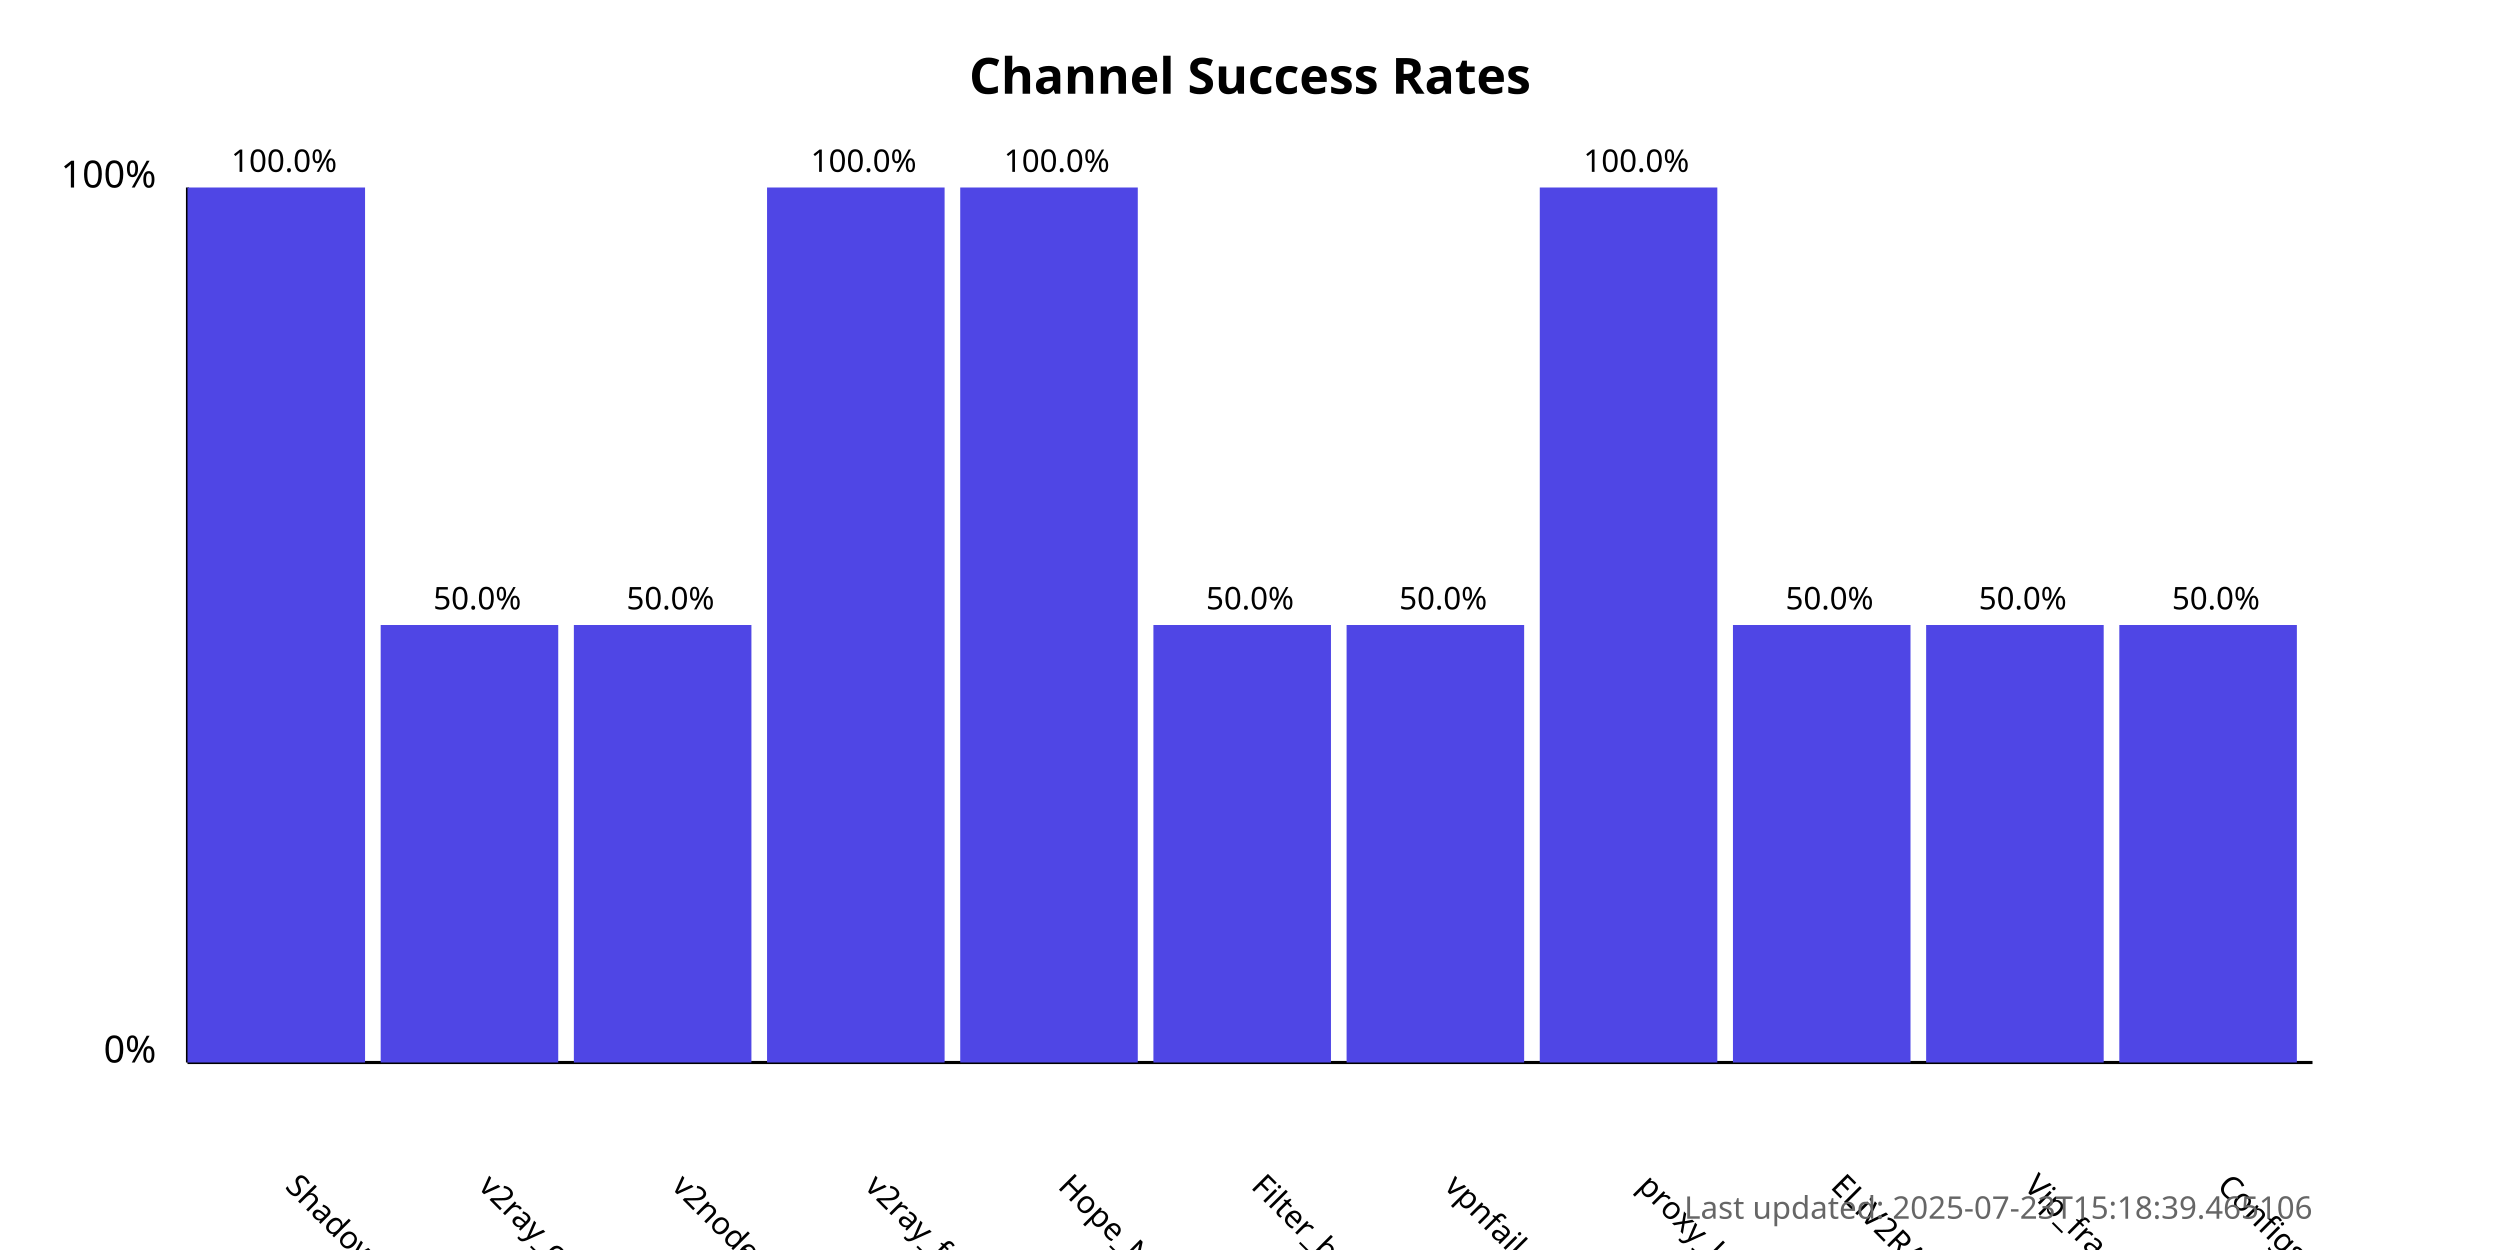
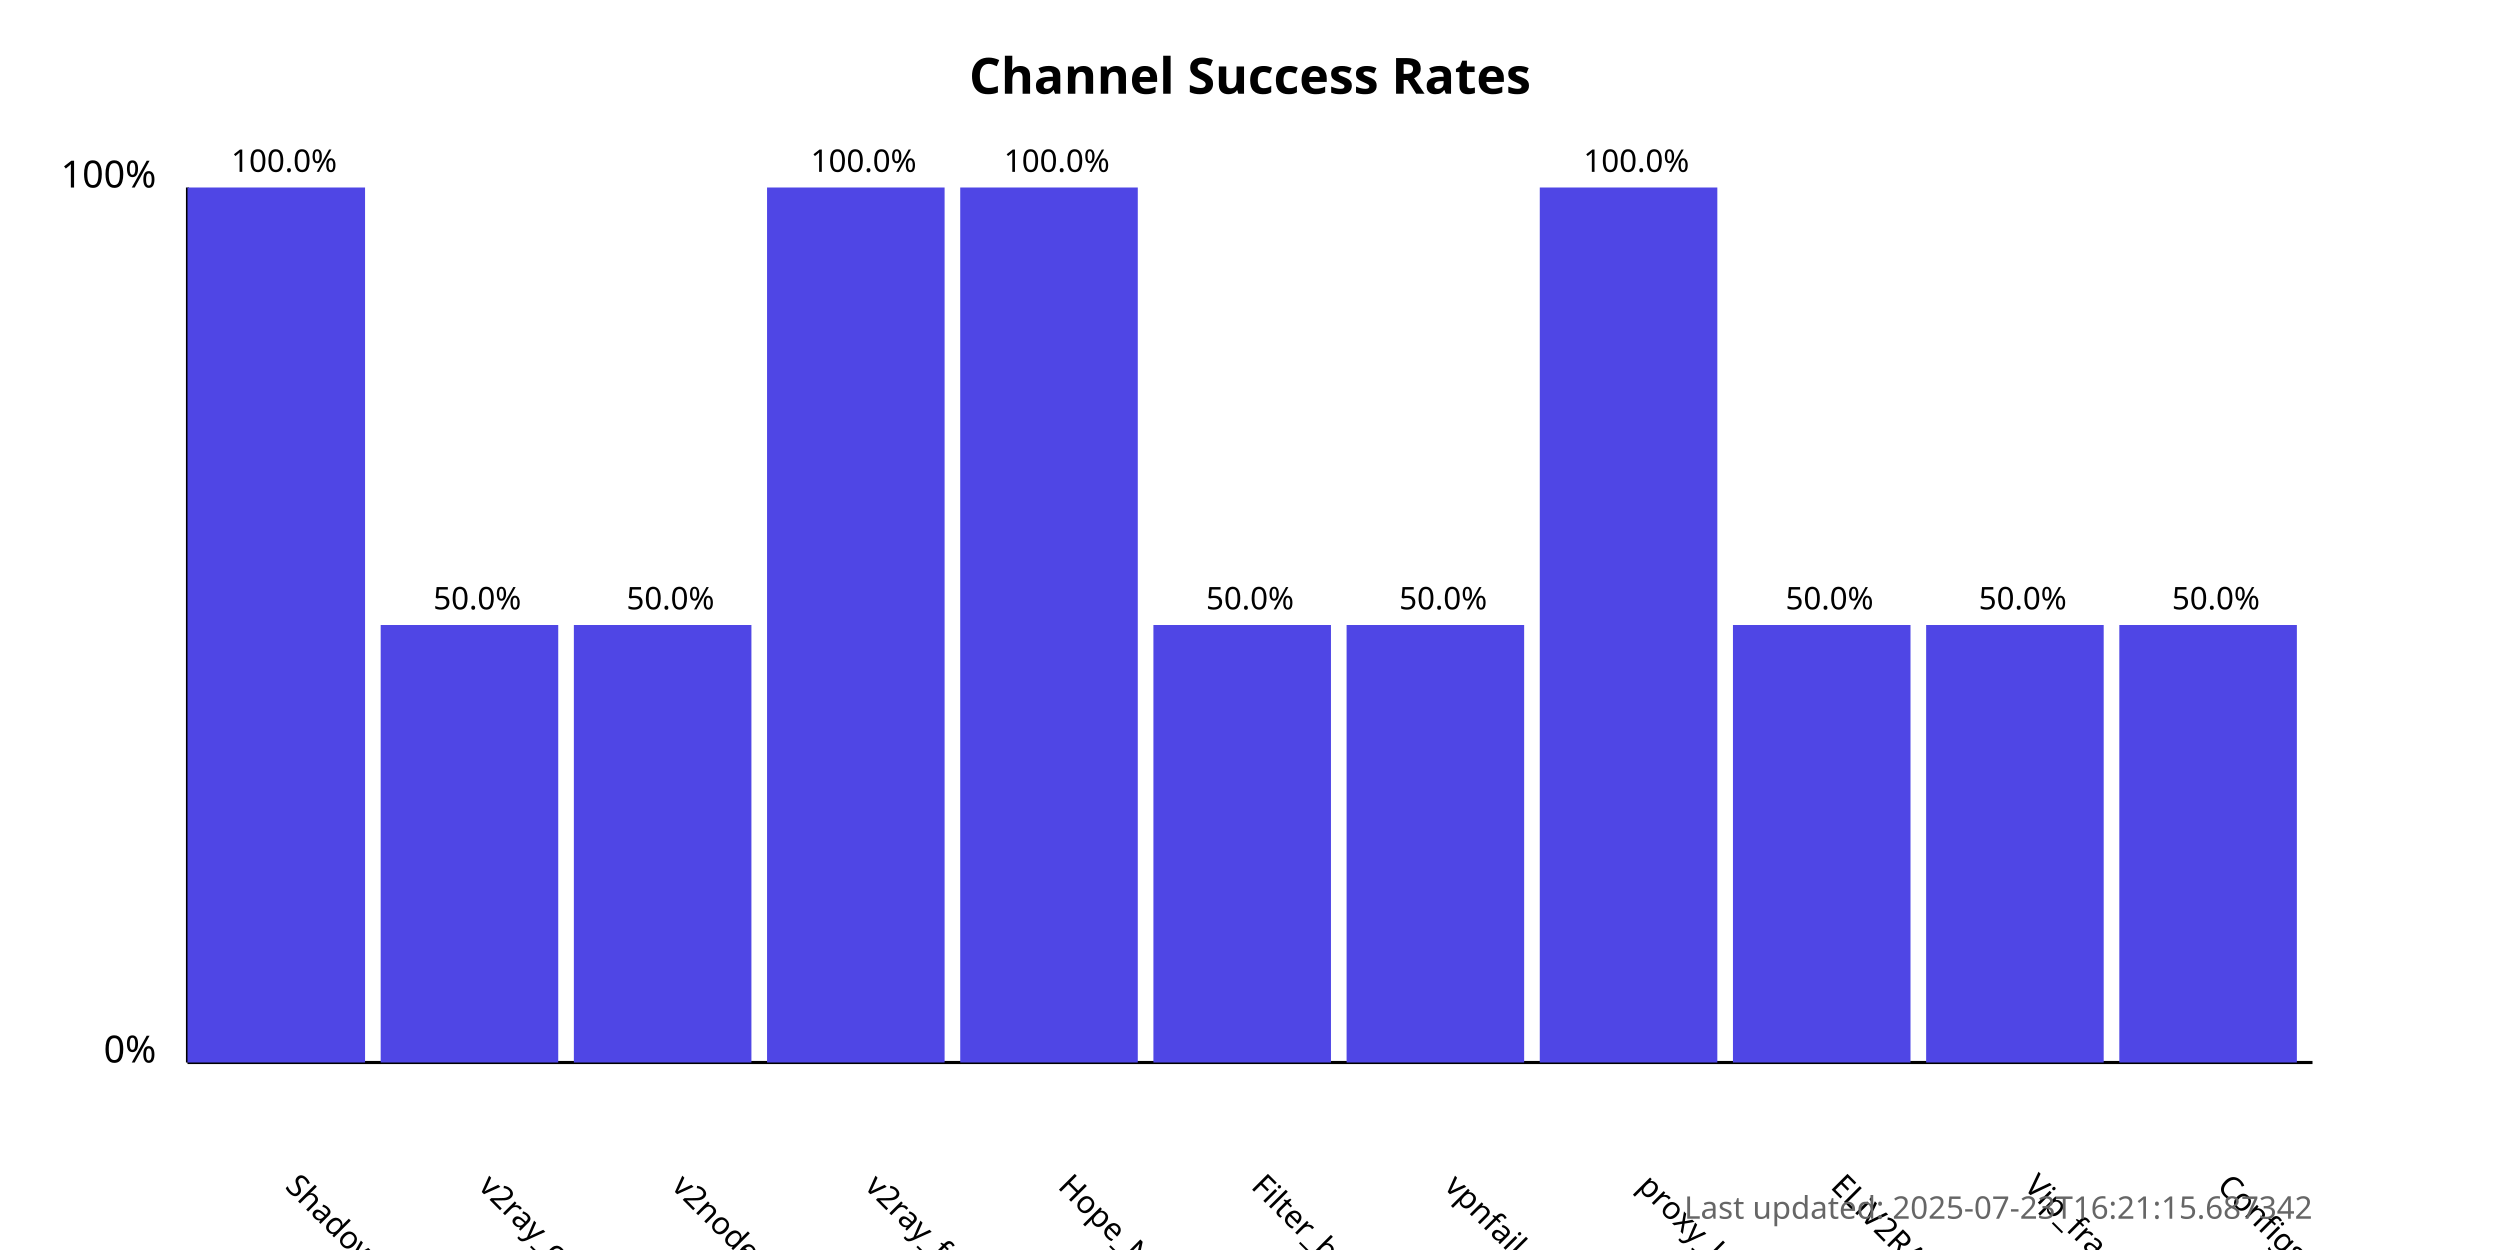
<svg xmlns="http://www.w3.org/2000/svg" width="800" height="400">
  <style>
            .chart-title { font: bold 16px sans-serif; }
            .axis-label { font: 12px sans-serif; }
            .tick-label { font: 10px sans-serif; }
            .bar { fill: #4f46e5; }
            .bar:hover { fill: #6366f1; }
            .timestamp { font: 10px sans-serif; fill: #666; }
        </style>
  <text x="400.0" y="30" text-anchor="middle" class="chart-title">
            Channel Success Rates
        </text>
  <line x1="60" y1="340" x2="60" y2="60" stroke="black" stroke-width="1" />
  <line x1="60" y1="340" x2="740" y2="340" stroke="black" stroke-width="1" />
  <text x="50" y="340" text-anchor="end" class="axis-label">0%</text>
  <text x="50" y="60" text-anchor="end" class="axis-label">100%</text>
  <g>
    <rect x="60" y="60.0" width="56.818" height="280.0" class="bar" />
    <text x="90.909" y="380" transform="rotate(45, 90.90909, 380)" text-anchor="start" class="tick-label">
                ShadowProxy66
            </text>
    <text x="90.909" y="55.0" text-anchor="middle" class="tick-label">
                100.0%
            </text>
  </g>
  <g>
    <rect x="121.818" y="200.0" width="56.818" height="140.0" class="bar" />
    <text x="152.727" y="380" transform="rotate(45, 152.7273, 380)" text-anchor="start" class="tick-label">
                v2ray_configs_pool
            </text>
    <text x="152.727" y="195.0" text-anchor="middle" class="tick-label">
                50.0%
            </text>
  </g>
  <g>
    <rect x="183.636" y="200.0" width="56.818" height="140.0" class="bar" />
    <text x="214.545" y="380" transform="rotate(45, 214.5455, 380)" text-anchor="start" class="tick-label">
                v2nodes
            </text>
    <text x="214.545" y="195.0" text-anchor="middle" class="tick-label">
                50.0%
            </text>
  </g>
  <g>
    <rect x="245.455" y="60.0" width="56.818" height="280.0" class="bar" />
    <text x="276.364" y="380" transform="rotate(45, 276.3636, 380)" text-anchor="start" class="tick-label">
                v2ray_free_conf
            </text>
    <text x="276.364" y="55.0" text-anchor="middle" class="tick-label">
                100.0%
            </text>
  </g>
  <g>
    <rect x="307.273" y="60.0" width="56.818" height="280.0" class="bar" />
    <text x="338.182" y="380" transform="rotate(45, 338.1818, 380)" text-anchor="start" class="tick-label">
                Hope_Net
            </text>
    <text x="338.182" y="55.0" text-anchor="middle" class="tick-label">
                100.0%
            </text>
  </g>
  <g>
    <rect x="369.091" y="200.0" width="56.818" height="140.0" class="bar" />
    <text x="400.0" y="380" transform="rotate(45, 400.0, 380)" text-anchor="start" class="tick-label">
                Filter_breaker
            </text>
    <text x="400.0" y="195.0" text-anchor="middle" class="tick-label">
                50.0%
            </text>
  </g>
  <g>
    <rect x="430.909" y="200.0" width="56.818" height="140.0" class="bar" />
    <text x="461.818" y="380" transform="rotate(45, 461.8182, 380)" text-anchor="start" class="tick-label">
                vpnfail_vless
            </text>
    <text x="461.818" y="195.0" text-anchor="middle" class="tick-label">
                50.0%
            </text>
  </g>
  <g>
    <rect x="492.727" y="60.0" width="56.818" height="280.0" class="bar" />
    <text x="523.636" y="380" transform="rotate(45, 523.6364, 380)" text-anchor="start" class="tick-label">
                proxy_kafee
            </text>
    <text x="523.636" y="55.0" text-anchor="middle" class="tick-label">
                100.0%
            </text>
  </g>
  <g>
    <rect x="554.545" y="200.0" width="56.818" height="140.0" class="bar" />
    <text x="585.455" y="380" transform="rotate(45, 585.4545, 380)" text-anchor="start" class="tick-label">
                ELiV2RAY
            </text>
    <text x="585.455" y="195.0" text-anchor="middle" class="tick-label">
                50.0%
            </text>
  </g>
  <g>
    <rect x="616.364" y="200.0" width="56.818" height="140.0" class="bar" />
    <text x="647.273" y="380" transform="rotate(45, 647.2727, 380)" text-anchor="start" class="tick-label">
                Vip_fragment_v2ray
            </text>
    <text x="647.273" y="195.0" text-anchor="middle" class="tick-label">
                50.0%
            </text>
  </g>
  <g>
    <rect x="678.182" y="200.0" width="56.818" height="140.0" class="bar" />
    <text x="709.091" y="380" transform="rotate(45, 709.0909, 380)" text-anchor="start" class="tick-label">
                ConfigsHubPlus
            </text>
    <text x="709.091" y="195.0" text-anchor="middle" class="tick-label">
                50.0%
            </text>
  </g>
  <text x="740" y="390" text-anchor="end" class="timestamp">
-             Last updated: 2025-07-23T15:18:39.465106
+             Last updated: 2025-07-23T16:21:15.687342
        </text>
</svg>
